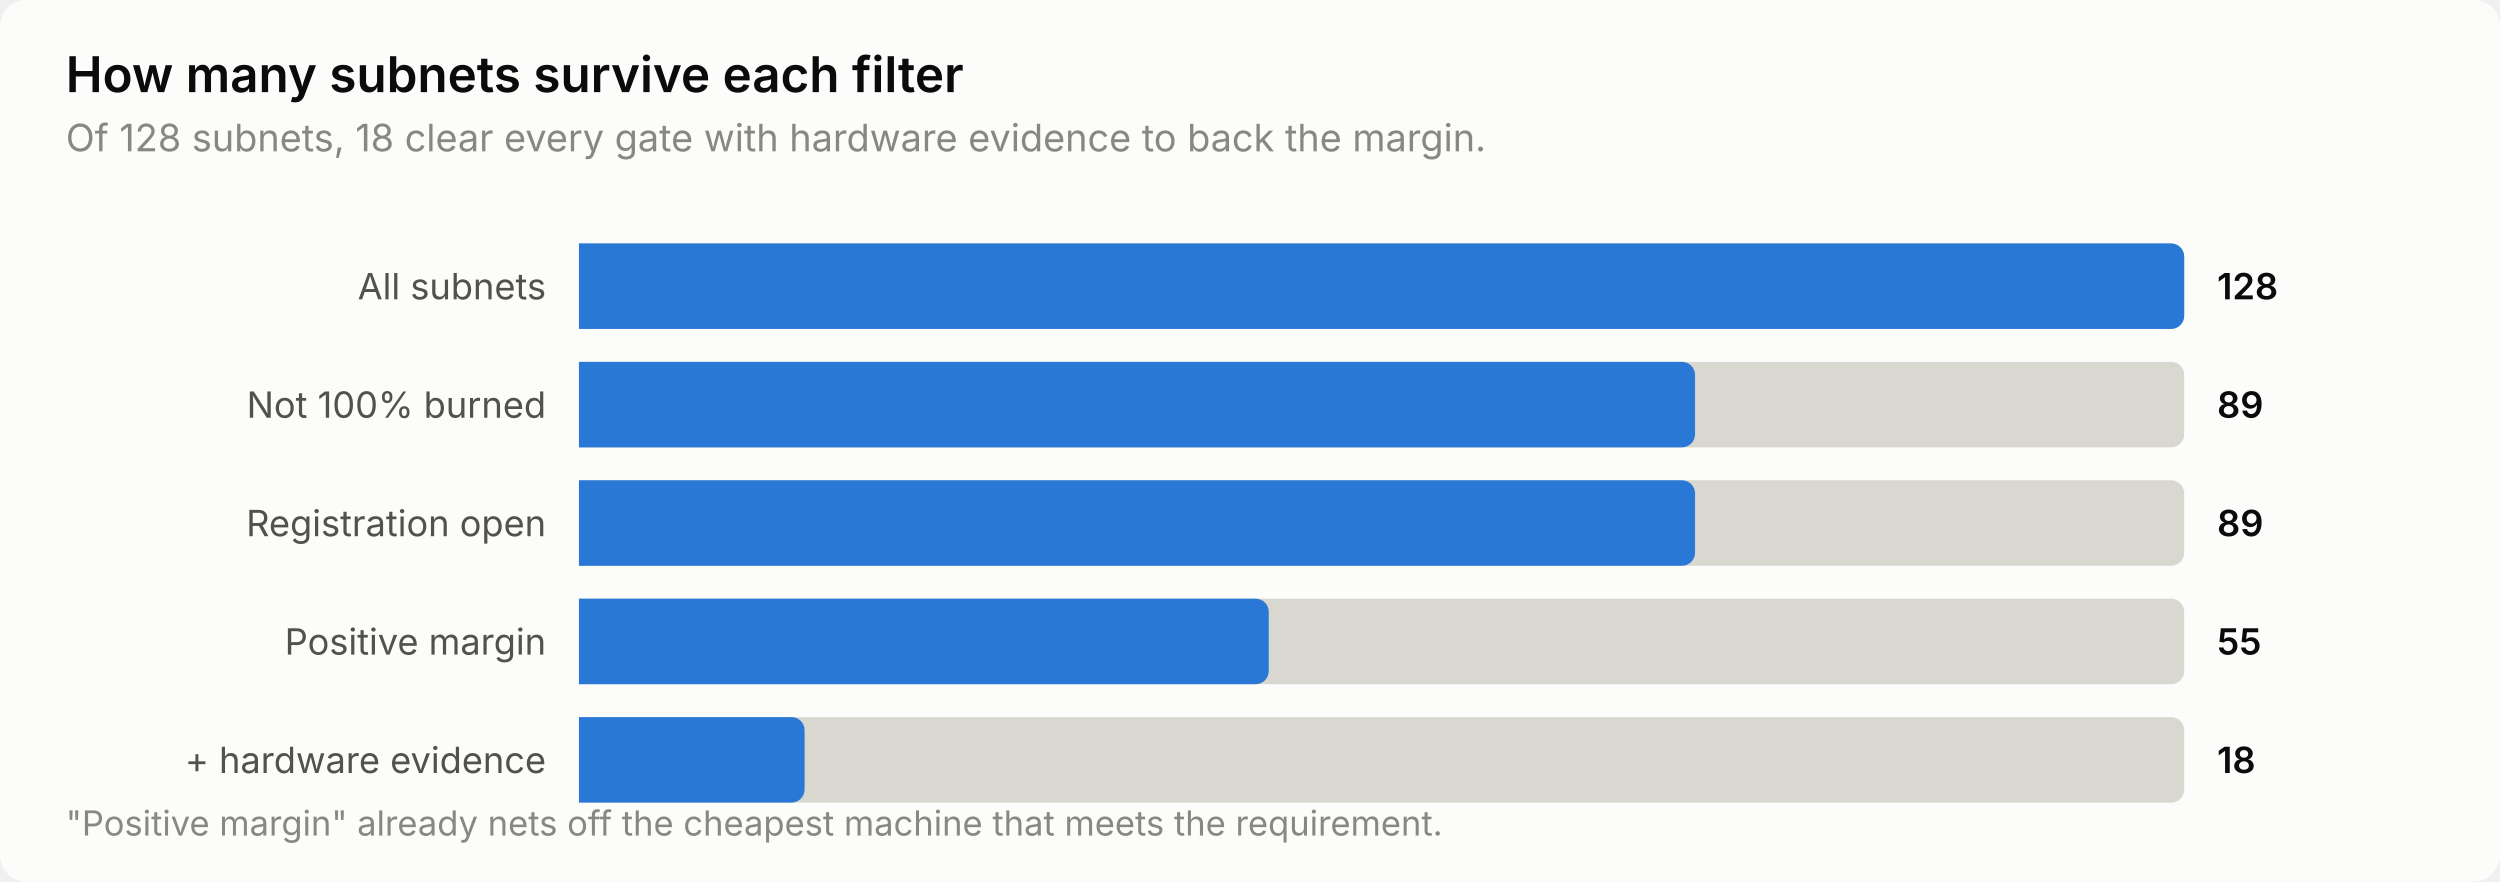
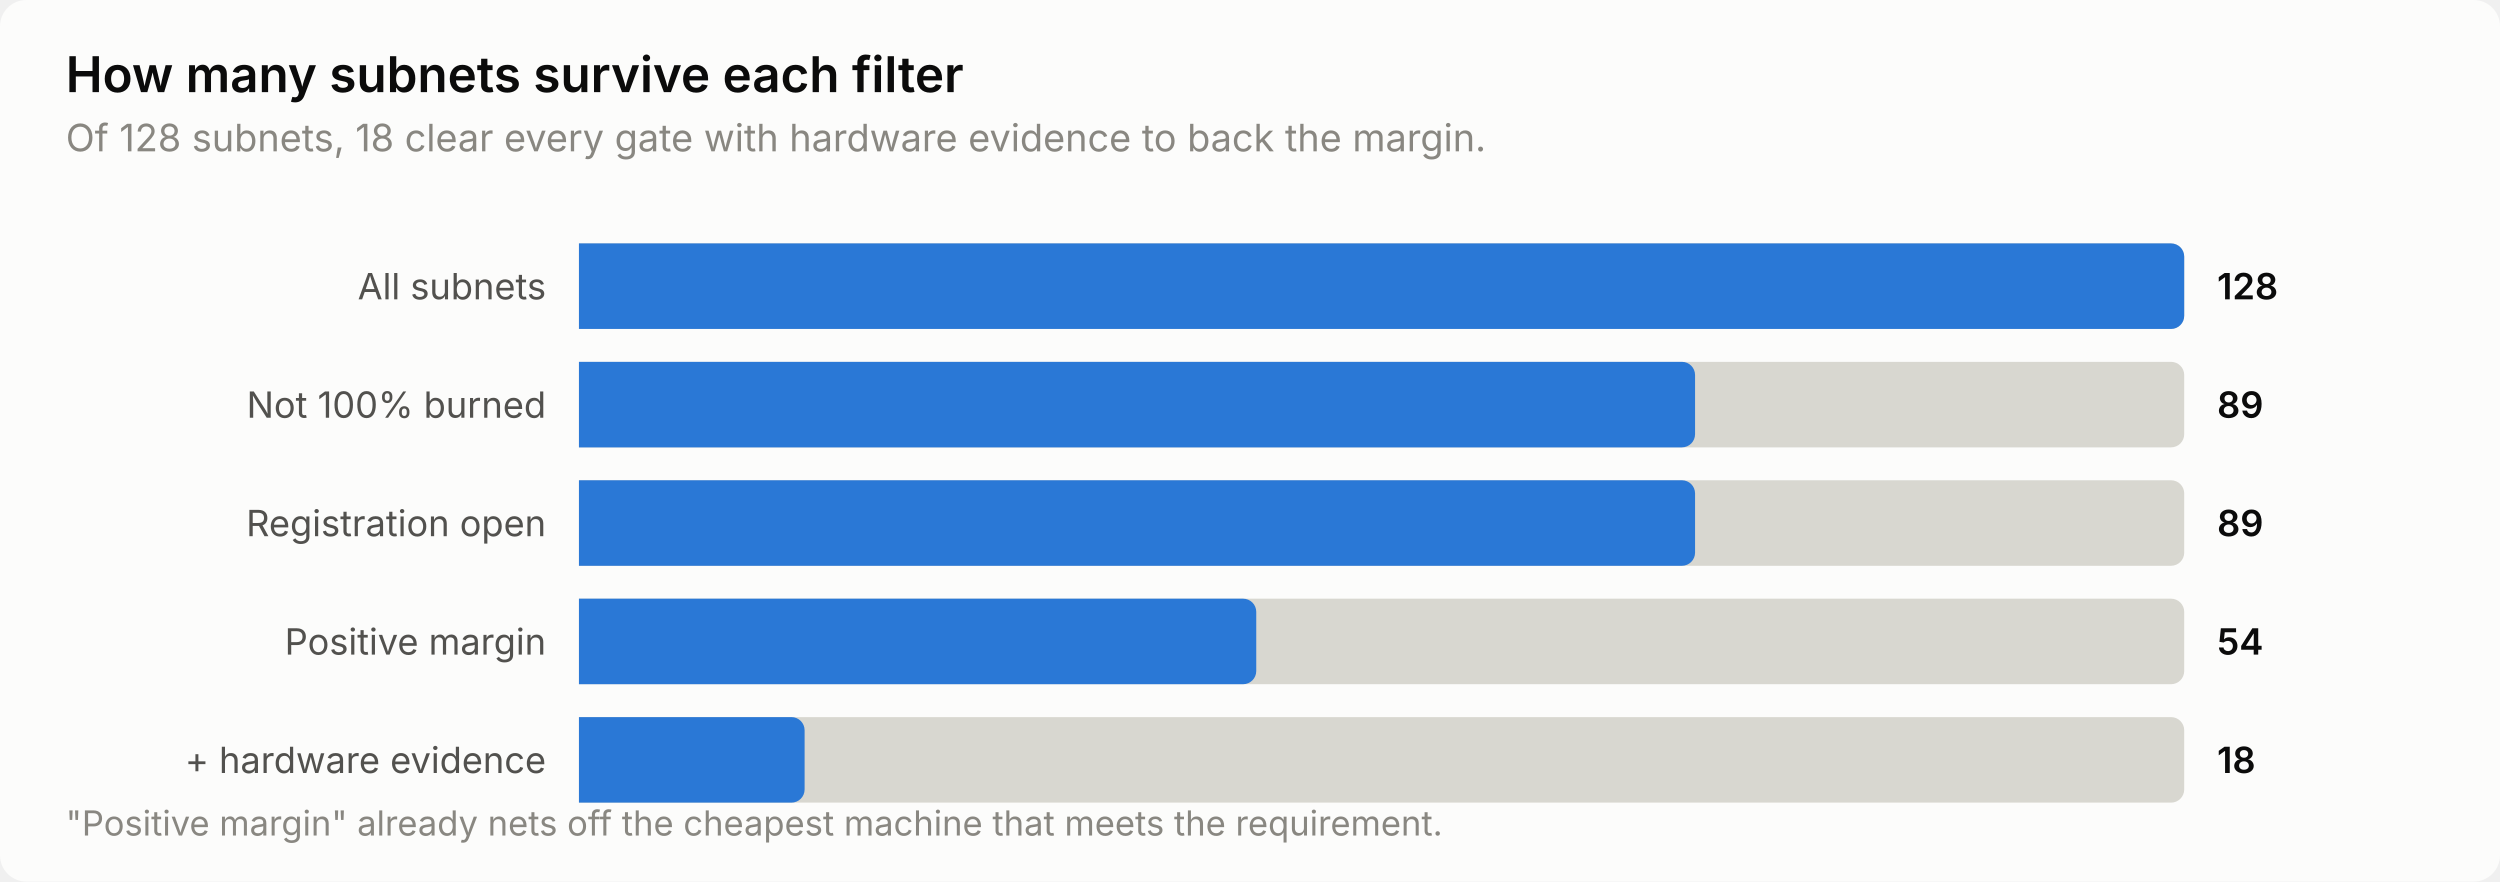
<svg xmlns="http://www.w3.org/2000/svg" width="760" height="268" viewBox="0 0 760 268" role="img" aria-label="How many subnets survive each filter">
  <style>
    text { font-family: system-ui, -apple-system, 'Segoe UI', sans-serif; }
    .t-title { font-size: 15px; font-weight: 600; }
    .t-sub { font-size: 11.5px; }
    .t-lab { font-size: 11px; }
    .t-val { font-size: 11px; font-weight: 600; font-variant-numeric: tabular-nums; }
    .t-tick { font-size: 10.5px; font-variant-numeric: tabular-nums; }

    .surface { fill: #fcfcfb; }
    .ink { fill: #0b0b0b; }
    .ink2 { fill: #52514e; }
    .muted { fill: #898781; }
    .grid { stroke: #e1e0d9; }
    .axis { stroke: #c3c2b7; }
    .accent { fill: #2a78d6; }
    .critical { fill: #d03b3b; }
    .deemph { fill: #d8d7d0; }

    @media (prefers-color-scheme: dark) {
      .surface { fill: #1a1a19; }
      .ink { fill: #ffffff; }
      .ink2 { fill: #c3c2b7; }
      .muted { fill: #898781; }
      .grid { stroke: #2c2c2a; }
      .axis { stroke: #383835; }
      .accent { fill: #3987e5; }
      .deemph { fill: #3a3a37; }
    }
</style>
  <rect class="surface" width="760" height="268" rx="8" />
  <text class="ink t-title" x="20" y="28">How many subnets survive each filter</text>
  <text class="muted t-sub" x="20" y="46">Of 128 subnets, 18 clear every gate with hardware evidence to back the margin.</text>
  <text class="ink2 t-lab" x="166" y="91" text-anchor="end">All subnets</text>
  <path class="deemph" d="M176.0,74.0 H660.0 a4.0,4.0 0 0 1 4.0,4.0 V96.0 a4.0,4.0 0 0 1 -4.0,4.0 H176.0 Z" />
  <path class="accent" d="M176.0,74.0 H660.0 a4.0,4.0 0 0 1 4.0,4.0 V96.0 a4.0,4.0 0 0 1 -4.0,4.0 H176.0 Z" />
  <text class="ink t-val" x="674" y="91">128</text>
  <text class="ink2 t-lab" x="166" y="127" text-anchor="end">Not 100% burned</text>
  <path class="deemph" d="M176.0,110.0 H660.0 a4.0,4.0 0 0 1 4.0,4.0 V132.0 a4.0,4.0 0 0 1 -4.0,4.0 H176.0 Z" />
  <path class="accent" d="M176.0,110.0 H511.3 a4.0,4.0 0 0 1 4.0,4.0 V132.0 a4.0,4.0 0 0 1 -4.0,4.0 H176.0 Z" />
  <text class="ink t-val" x="674" y="127">89</text>
  <text class="ink2 t-lab" x="166" y="163" text-anchor="end">Registration open</text>
  <path class="deemph" d="M176.0,146.0 H660.0 a4.0,4.0 0 0 1 4.0,4.0 V168.0 a4.0,4.0 0 0 1 -4.0,4.0 H176.0 Z" />
  <path class="accent" d="M176.0,146.0 H511.3 a4.0,4.0 0 0 1 4.0,4.0 V168.0 a4.0,4.0 0 0 1 -4.0,4.0 H176.0 Z" />
  <text class="ink t-val" x="674" y="163">89</text>
  <text class="ink2 t-lab" x="166" y="199" text-anchor="end">Positive margin</text>
  <path class="deemph" d="M176.0,182.0 H660.0 a4.0,4.0 0 0 1 4.0,4.0 V204.0 a4.0,4.0 0 0 1 -4.0,4.0 H176.0 Z" />
-   <path class="accent" d="M176.0,182.0 H381.7 a4.0,4.0 0 0 1 4.0,4.0 V204.0 a4.0,4.0 0 0 1 -4.0,4.0 H176.0 Z" />
-   <text class="ink t-val" x="674" y="199">55</text>
+   <path class="accent" d="M176.0,182.0 H377.9 a4.0,4.0 0 0 1 4.0,4.0 V204.0 a4.0,4.0 0 0 1 -4.0,4.0 H176.0 Z" />
+   <text class="ink t-val" x="674" y="199">54</text>
  <text class="ink2 t-lab" x="166" y="235" text-anchor="end">+ hardware evidence</text>
  <path class="deemph" d="M176.0,218.0 H660.0 a4.0,4.0 0 0 1 4.0,4.0 V240.0 a4.0,4.0 0 0 1 -4.0,4.0 H176.0 Z" />
  <path class="accent" d="M176.0,218.0 H240.6 a4.0,4.0 0 0 1 4.0,4.0 V240.0 a4.0,4.0 0 0 1 -4.0,4.0 H176.0 Z" />
  <text class="ink t-val" x="674" y="235">18</text>
  <text class="muted t-tick" x="20" y="254">"Positive margin" already nets off the cheapest machine that meets the requirement.</text>
</svg>
